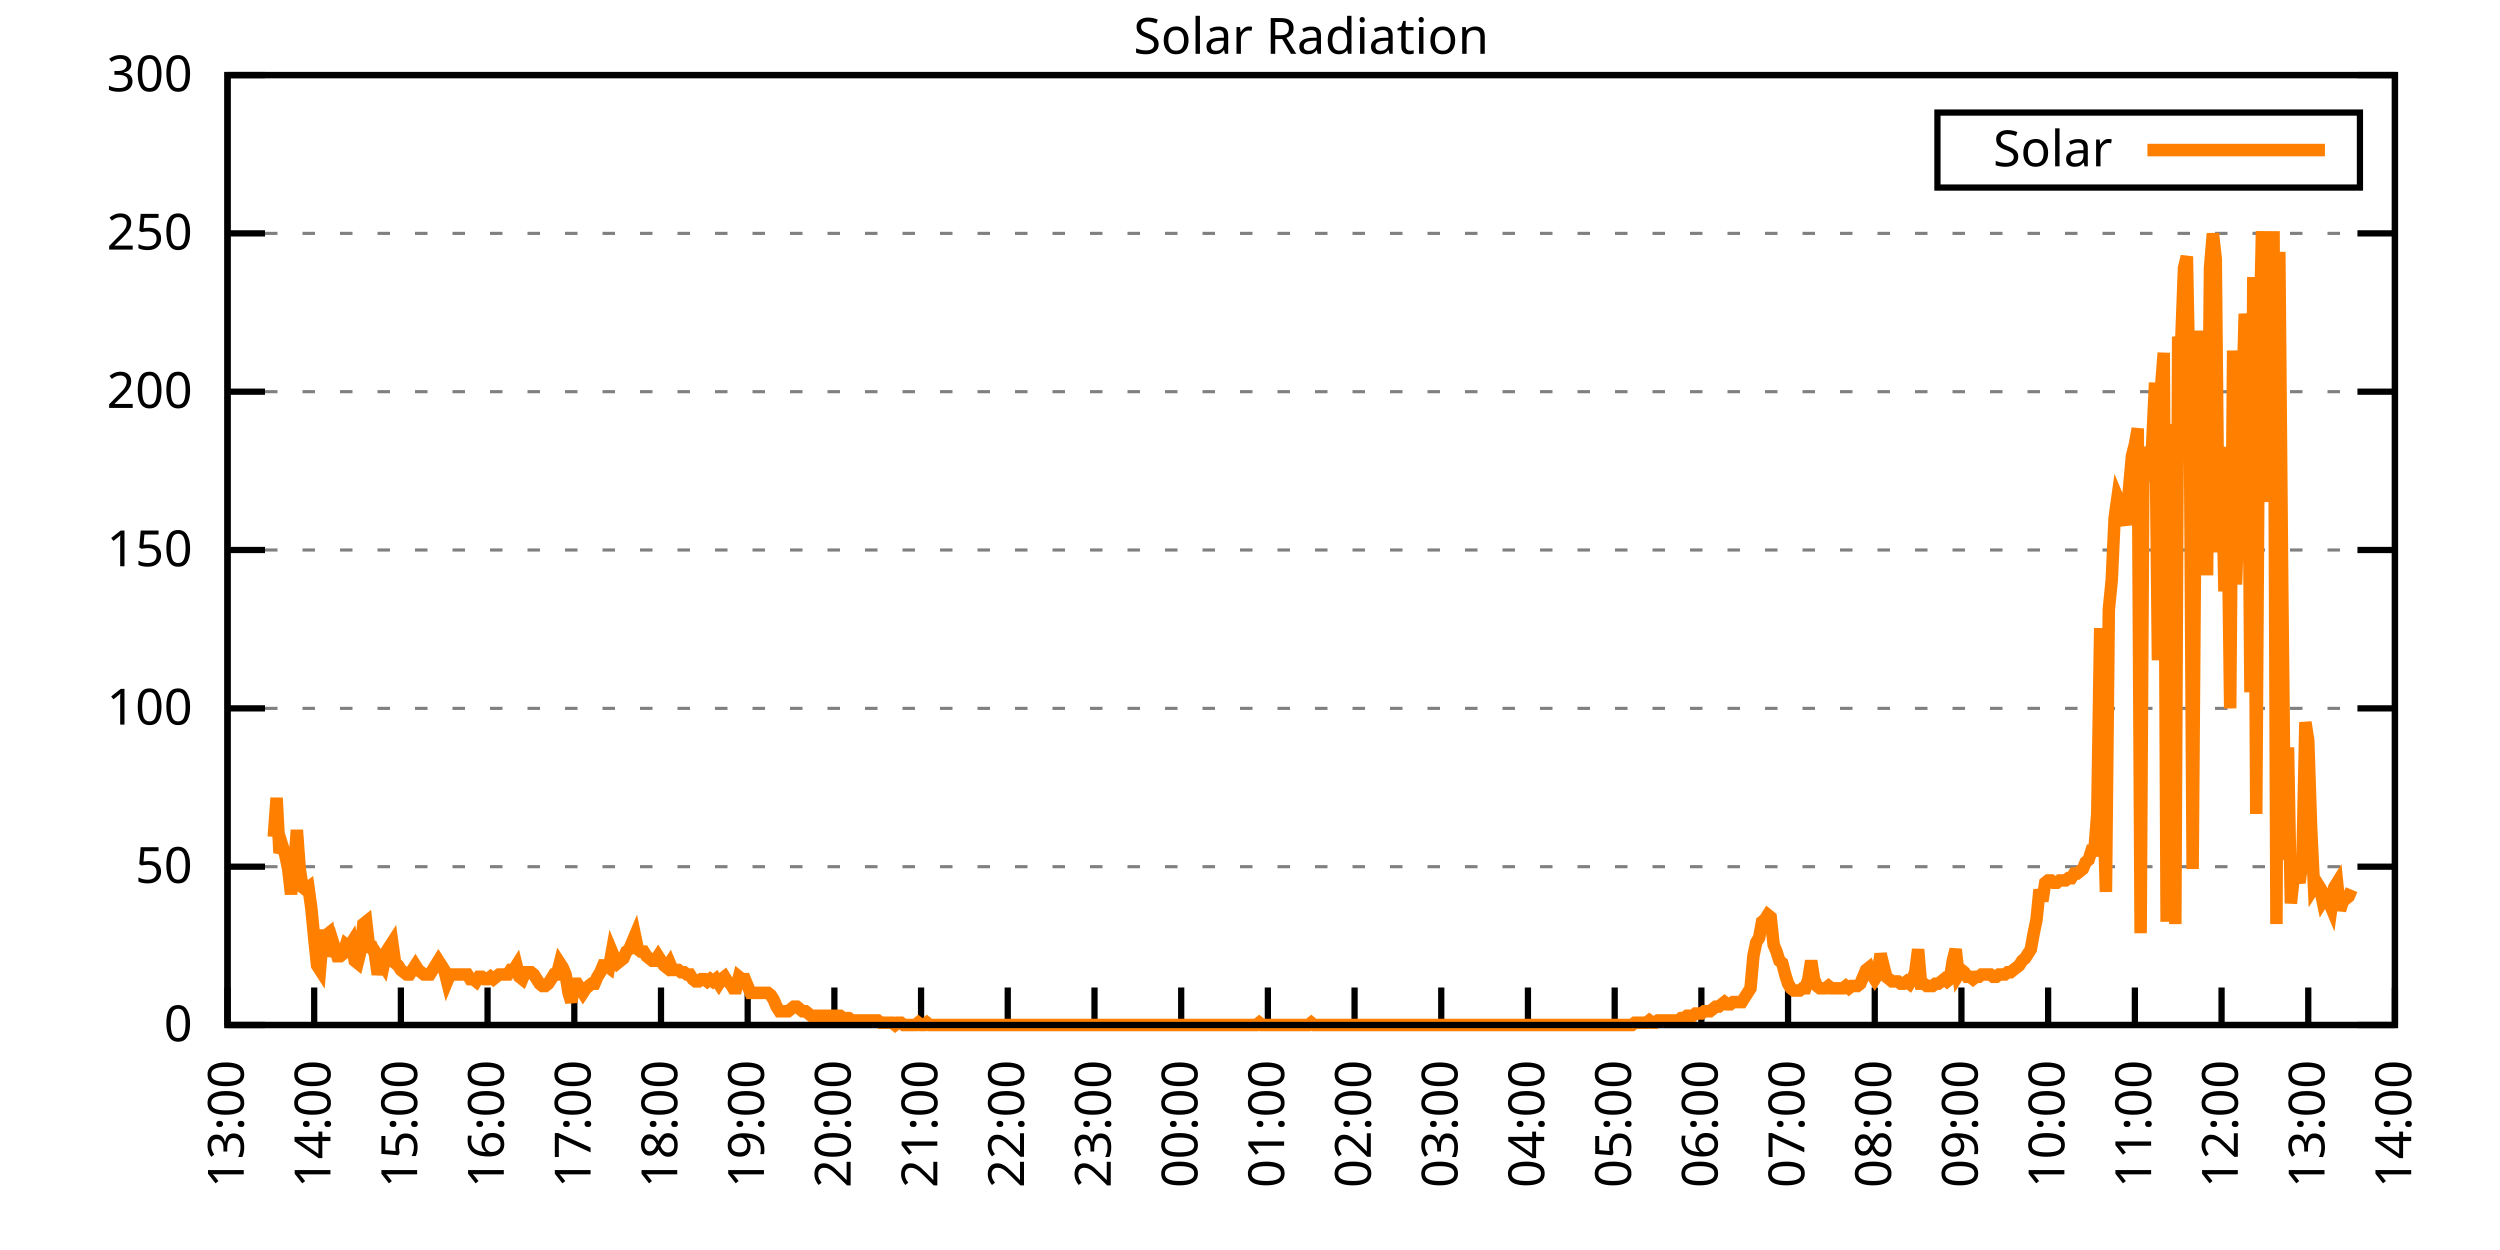
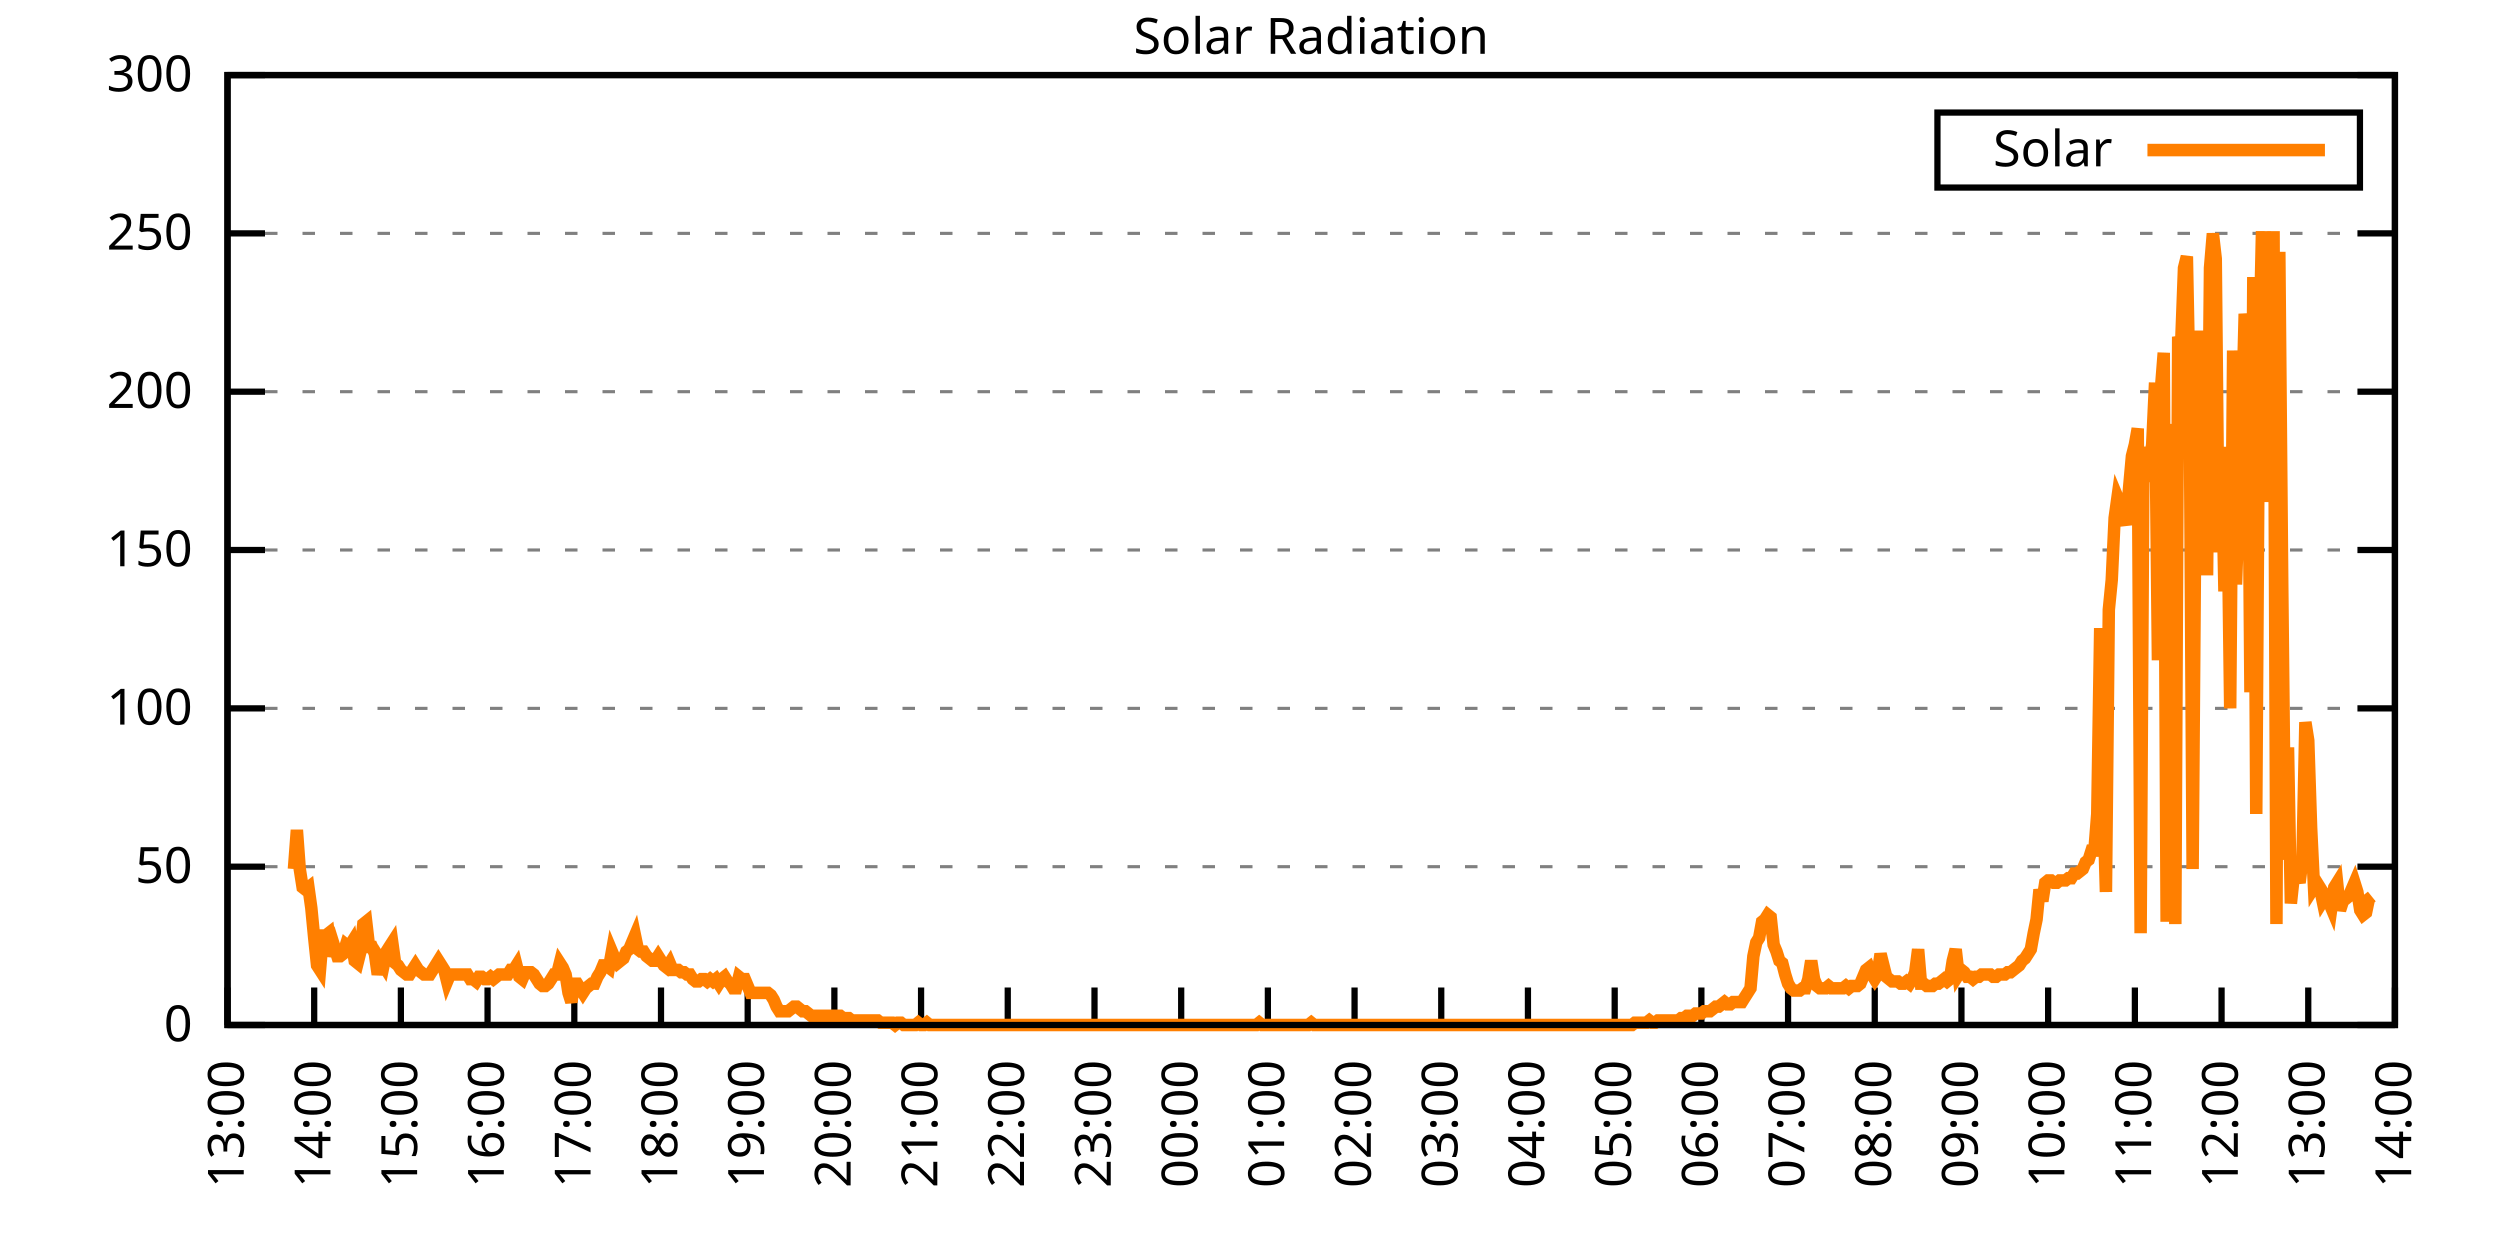
<svg xmlns="http://www.w3.org/2000/svg" xmlns:xlink="http://www.w3.org/1999/xlink" width="400" height="200" viewBox="0 0 400 200">
  <g id="gnuplot_canvas">
    <rect x="0" y="0" width="400" height="200" fill="none" />
    <defs>
      <circle id="gpDot" r="0.5" stroke-width="0.5" stroke="currentColor" />
      <path id="gpPt0" stroke-width="0.333" stroke="currentColor" d="M-1,0 h2 M0,-1 v2" />
      <path id="gpPt1" stroke-width="0.333" stroke="currentColor" d="M-1,-1 L1,1 M1,-1 L-1,1" />
      <path id="gpPt2" stroke-width="0.333" stroke="currentColor" d="M-1,0 L1,0 M0,-1 L0,1 M-1,-1 L1,1 M-1,1 L1,-1" />
      <rect id="gpPt3" stroke-width="0.333" stroke="currentColor" x="-1" y="-1" width="2" height="2" />
      <rect id="gpPt4" stroke-width="0.333" stroke="currentColor" fill="currentColor" x="-1" y="-1" width="2" height="2" />
      <circle id="gpPt5" stroke-width="0.333" stroke="currentColor" cx="0" cy="0" r="1" />
      <use xlink:href="#gpPt5" id="gpPt6" fill="currentColor" stroke="none" />
      <path id="gpPt7" stroke-width="0.333" stroke="currentColor" d="M0,-1.33 L-1.33,0.67 L1.33,0.67 z" />
      <use xlink:href="#gpPt7" id="gpPt8" fill="currentColor" stroke="none" />
      <use xlink:href="#gpPt7" id="gpPt9" stroke="currentColor" transform="rotate(180)" />
      <use xlink:href="#gpPt9" id="gpPt10" fill="currentColor" stroke="none" />
      <use xlink:href="#gpPt3" id="gpPt11" stroke="currentColor" transform="rotate(45)" />
      <use xlink:href="#gpPt11" id="gpPt12" fill="currentColor" stroke="none" />
      <path id="gpPt13" stroke-width="0.333" stroke="currentColor" d="M0,1.330 L1.265,0.411 L0.782,-1.067 L-0.782,-1.076 L-1.265,0.411 z" />
      <use xlink:href="#gpPt13" id="gpPt14" fill="currentColor" stroke="none" />
      <filter id="textbox" filterUnits="objectBoundingBox" x="0" y="0" height="1" width="1">
        <feFlood flood-color="white" flood-opacity="1" result="bgnd" />
        <feComposite in="SourceGraphic" in2="bgnd" operator="atop" />
      </filter>
      <filter id="greybox" filterUnits="objectBoundingBox" x="0" y="0" height="1" width="1">
        <feFlood flood-color="lightgrey" flood-opacity="1" result="grey" />
        <feComposite in="SourceGraphic" in2="grey" operator="atop" />
      </filter>
    </defs>
    <g fill="none" color="white" stroke="currentColor" stroke-width="1.00" stroke-linecap="butt" stroke-linejoin="miter">
</g>
    <g fill="none" color="black" stroke="currentColor" stroke-width="1.00" stroke-linecap="butt" stroke-linejoin="miter">
      <g stroke="none" shape-rendering="crispEdges">
        <polygon fill="rgb(255, 255, 255)" points="36.40,164.00 383.18,164.00 383.18,12.02 36.40,12.02 " />
      </g>
    </g>
    <g fill="none" color="black" stroke="currentColor" stroke-width="1.00" stroke-linecap="butt" stroke-linejoin="miter">
</g>
    <g fill="none" color="black" stroke="black" stroke-width="0.50" stroke-linecap="butt" stroke-linejoin="miter">
</g>
    <g fill="none" color="gray" stroke="currentColor" stroke-width="0.50" stroke-linecap="butt" stroke-linejoin="miter">
      <path stroke="gray" stroke-dasharray="2,4" class="gridline" d="M36.40,164.00 L383.19,164.00  " />
    </g>
    <g fill="none" color="gray" stroke="gray" stroke-width="1.00" stroke-linecap="butt" stroke-linejoin="miter">
</g>
    <g fill="none" color="black" stroke="currentColor" stroke-width="1.00" stroke-linecap="butt" stroke-linejoin="miter">
      <path stroke="black" d="M36.40,164.00 L42.40,164.00 M383.19,164.00 L377.19,164.00  " />
      <g transform="translate(30.80,166.60)" stroke="none" fill="black" font-family="Sans" font-size="8.00" text-anchor="end">
        <text>
          <tspan font-family="Sans"> 0</tspan>
        </text>
      </g>
    </g>
    <g fill="none" color="black" stroke="currentColor" stroke-width="1.00" stroke-linecap="butt" stroke-linejoin="miter">
</g>
    <g fill="none" color="black" stroke="black" stroke-width="0.50" stroke-linecap="butt" stroke-linejoin="miter">
</g>
    <g fill="none" color="gray" stroke="currentColor" stroke-width="0.50" stroke-linecap="butt" stroke-linejoin="miter">
      <path stroke="gray" stroke-dasharray="2,4" class="gridline" d="M36.40,138.67 L383.19,138.67  " />
    </g>
    <g fill="none" color="gray" stroke="gray" stroke-width="1.00" stroke-linecap="butt" stroke-linejoin="miter">
</g>
    <g fill="none" color="black" stroke="currentColor" stroke-width="1.00" stroke-linecap="butt" stroke-linejoin="miter">
      <path stroke="black" d="M36.40,138.67 L42.40,138.67 M383.19,138.67 L377.19,138.67  " />
      <g transform="translate(30.80,141.27)" stroke="none" fill="black" font-family="Sans" font-size="8.00" text-anchor="end">
        <text>
          <tspan font-family="Sans"> 50</tspan>
        </text>
      </g>
    </g>
    <g fill="none" color="black" stroke="currentColor" stroke-width="1.00" stroke-linecap="butt" stroke-linejoin="miter">
</g>
    <g fill="none" color="black" stroke="black" stroke-width="0.50" stroke-linecap="butt" stroke-linejoin="miter">
</g>
    <g fill="none" color="gray" stroke="currentColor" stroke-width="0.50" stroke-linecap="butt" stroke-linejoin="miter">
      <path stroke="gray" stroke-dasharray="2,4" class="gridline" d="M36.40,113.34 L383.19,113.34  " />
    </g>
    <g fill="none" color="gray" stroke="gray" stroke-width="1.00" stroke-linecap="butt" stroke-linejoin="miter">
</g>
    <g fill="none" color="black" stroke="currentColor" stroke-width="1.00" stroke-linecap="butt" stroke-linejoin="miter">
      <path stroke="black" d="M36.40,113.34 L42.40,113.34 M383.19,113.34 L377.19,113.34  " />
      <g transform="translate(30.80,115.94)" stroke="none" fill="black" font-family="Sans" font-size="8.00" text-anchor="end">
        <text>
          <tspan font-family="Sans"> 100</tspan>
        </text>
      </g>
    </g>
    <g fill="none" color="black" stroke="currentColor" stroke-width="1.00" stroke-linecap="butt" stroke-linejoin="miter">
</g>
    <g fill="none" color="black" stroke="black" stroke-width="0.50" stroke-linecap="butt" stroke-linejoin="miter">
</g>
    <g fill="none" color="gray" stroke="currentColor" stroke-width="0.50" stroke-linecap="butt" stroke-linejoin="miter">
      <path stroke="gray" stroke-dasharray="2,4" class="gridline" d="M36.40,88.00 L383.19,88.00  " />
    </g>
    <g fill="none" color="gray" stroke="gray" stroke-width="1.00" stroke-linecap="butt" stroke-linejoin="miter">
</g>
    <g fill="none" color="black" stroke="currentColor" stroke-width="1.00" stroke-linecap="butt" stroke-linejoin="miter">
      <path stroke="black" d="M36.40,88.00 L42.40,88.00 M383.19,88.00 L377.19,88.00  " />
      <g transform="translate(30.80,90.60)" stroke="none" fill="black" font-family="Sans" font-size="8.00" text-anchor="end">
        <text>
          <tspan font-family="Sans"> 150</tspan>
        </text>
      </g>
    </g>
    <g fill="none" color="black" stroke="currentColor" stroke-width="1.00" stroke-linecap="butt" stroke-linejoin="miter">
</g>
    <g fill="none" color="black" stroke="black" stroke-width="0.50" stroke-linecap="butt" stroke-linejoin="miter">
</g>
    <g fill="none" color="gray" stroke="currentColor" stroke-width="0.50" stroke-linecap="butt" stroke-linejoin="miter">
      <path stroke="gray" stroke-dasharray="2,4" class="gridline" d="M36.40,62.67 L383.19,62.67  " />
    </g>
    <g fill="none" color="gray" stroke="gray" stroke-width="1.00" stroke-linecap="butt" stroke-linejoin="miter">
</g>
    <g fill="none" color="black" stroke="currentColor" stroke-width="1.00" stroke-linecap="butt" stroke-linejoin="miter">
      <path stroke="black" d="M36.40,62.67 L42.40,62.67 M383.19,62.67 L377.19,62.67  " />
      <g transform="translate(30.80,65.27)" stroke="none" fill="black" font-family="Sans" font-size="8.00" text-anchor="end">
        <text>
          <tspan font-family="Sans"> 200</tspan>
        </text>
      </g>
    </g>
    <g fill="none" color="black" stroke="currentColor" stroke-width="1.00" stroke-linecap="butt" stroke-linejoin="miter">
</g>
    <g fill="none" color="black" stroke="black" stroke-width="0.50" stroke-linecap="butt" stroke-linejoin="miter">
</g>
    <g fill="none" color="gray" stroke="currentColor" stroke-width="0.50" stroke-linecap="butt" stroke-linejoin="miter">
      <path stroke="gray" stroke-dasharray="2,4" class="gridline" d="M36.40,37.34 L383.19,37.34  " />
    </g>
    <g fill="none" color="gray" stroke="gray" stroke-width="1.00" stroke-linecap="butt" stroke-linejoin="miter">
</g>
    <g fill="none" color="black" stroke="currentColor" stroke-width="1.00" stroke-linecap="butt" stroke-linejoin="miter">
      <path stroke="black" d="M36.40,37.34 L42.40,37.34 M383.19,37.34 L377.19,37.34  " />
      <g transform="translate(30.80,39.94)" stroke="none" fill="black" font-family="Sans" font-size="8.00" text-anchor="end">
        <text>
          <tspan font-family="Sans"> 250</tspan>
        </text>
      </g>
    </g>
    <g fill="none" color="black" stroke="currentColor" stroke-width="1.00" stroke-linecap="butt" stroke-linejoin="miter">
</g>
    <g fill="none" color="black" stroke="black" stroke-width="0.50" stroke-linecap="butt" stroke-linejoin="miter">
</g>
    <g fill="none" color="gray" stroke="currentColor" stroke-width="0.50" stroke-linecap="butt" stroke-linejoin="miter">
      <path stroke="gray" stroke-dasharray="2,4" class="gridline" d="M36.40,12.01 L383.19,12.01  " />
    </g>
    <g fill="none" color="gray" stroke="gray" stroke-width="1.00" stroke-linecap="butt" stroke-linejoin="miter">
</g>
    <g fill="none" color="black" stroke="currentColor" stroke-width="1.00" stroke-linecap="butt" stroke-linejoin="miter">
      <path stroke="black" d="M36.40,12.01 L42.40,12.01 M383.19,12.01 L377.19,12.01  " />
      <g transform="translate(30.80,14.61)" stroke="none" fill="black" font-family="Sans" font-size="8.00" text-anchor="end">
        <text>
          <tspan font-family="Sans"> 300</tspan>
        </text>
      </g>
    </g>
    <g fill="none" color="black" stroke="currentColor" stroke-width="1.00" stroke-linecap="butt" stroke-linejoin="miter">
      <path stroke="black" d="M36.40,164.00 L36.40,158.00  " />
      <g transform="translate(39.00,169.60) rotate(270.00)" stroke="none" fill="black" font-family="Sans" font-size="8.00" text-anchor="end">
        <text>
          <tspan font-family="Sans">13:00</tspan>
        </text>
      </g>
    </g>
    <g fill="none" color="black" stroke="currentColor" stroke-width="1.00" stroke-linecap="butt" stroke-linejoin="miter">
      <path stroke="black" d="M50.27,164.00 L50.27,158.00  " />
      <g transform="translate(52.87,169.60) rotate(270.00)" stroke="none" fill="black" font-family="Sans" font-size="8.00" text-anchor="end">
        <text>
          <tspan font-family="Sans">14:00</tspan>
        </text>
      </g>
    </g>
    <g fill="none" color="black" stroke="currentColor" stroke-width="1.00" stroke-linecap="butt" stroke-linejoin="miter">
      <path stroke="black" d="M64.14,164.00 L64.14,158.00  " />
      <g transform="translate(66.74,169.60) rotate(270.00)" stroke="none" fill="black" font-family="Sans" font-size="8.00" text-anchor="end">
        <text>
          <tspan font-family="Sans">15:00</tspan>
        </text>
      </g>
    </g>
    <g fill="none" color="black" stroke="currentColor" stroke-width="1.00" stroke-linecap="butt" stroke-linejoin="miter">
      <path stroke="black" d="M78.01,164.00 L78.01,158.00  " />
      <g transform="translate(80.61,169.60) rotate(270.00)" stroke="none" fill="black" font-family="Sans" font-size="8.00" text-anchor="end">
        <text>
          <tspan font-family="Sans">16:00</tspan>
        </text>
      </g>
    </g>
    <g fill="none" color="black" stroke="currentColor" stroke-width="1.00" stroke-linecap="butt" stroke-linejoin="miter">
      <path stroke="black" d="M91.89,164.00 L91.89,158.00  " />
      <g transform="translate(94.49,169.60) rotate(270.00)" stroke="none" fill="black" font-family="Sans" font-size="8.00" text-anchor="end">
        <text>
          <tspan font-family="Sans">17:00</tspan>
        </text>
      </g>
    </g>
    <g fill="none" color="black" stroke="currentColor" stroke-width="1.00" stroke-linecap="butt" stroke-linejoin="miter">
      <path stroke="black" d="M105.76,164.00 L105.76,158.00  " />
      <g transform="translate(108.36,169.60) rotate(270.00)" stroke="none" fill="black" font-family="Sans" font-size="8.00" text-anchor="end">
        <text>
          <tspan font-family="Sans">18:00</tspan>
        </text>
      </g>
    </g>
    <g fill="none" color="black" stroke="currentColor" stroke-width="1.00" stroke-linecap="butt" stroke-linejoin="miter">
      <path stroke="black" d="M119.63,164.00 L119.63,158.00  " />
      <g transform="translate(122.23,169.60) rotate(270.00)" stroke="none" fill="black" font-family="Sans" font-size="8.00" text-anchor="end">
        <text>
          <tspan font-family="Sans">19:00</tspan>
        </text>
      </g>
    </g>
    <g fill="none" color="black" stroke="currentColor" stroke-width="1.00" stroke-linecap="butt" stroke-linejoin="miter">
      <path stroke="black" d="M133.50,164.00 L133.50,158.00  " />
      <g transform="translate(136.10,169.60) rotate(270.00)" stroke="none" fill="black" font-family="Sans" font-size="8.00" text-anchor="end">
        <text>
          <tspan font-family="Sans">20:00</tspan>
        </text>
      </g>
    </g>
    <g fill="none" color="black" stroke="currentColor" stroke-width="1.00" stroke-linecap="butt" stroke-linejoin="miter">
      <path stroke="black" d="M147.37,164.00 L147.37,158.00  " />
      <g transform="translate(149.97,169.60) rotate(270.00)" stroke="none" fill="black" font-family="Sans" font-size="8.00" text-anchor="end">
        <text>
          <tspan font-family="Sans">21:00</tspan>
        </text>
      </g>
    </g>
    <g fill="none" color="black" stroke="currentColor" stroke-width="1.00" stroke-linecap="butt" stroke-linejoin="miter">
      <path stroke="black" d="M161.24,164.00 L161.24,158.00  " />
      <g transform="translate(163.84,169.60) rotate(270.00)" stroke="none" fill="black" font-family="Sans" font-size="8.00" text-anchor="end">
        <text>
          <tspan font-family="Sans">22:00</tspan>
        </text>
      </g>
    </g>
    <g fill="none" color="black" stroke="currentColor" stroke-width="1.00" stroke-linecap="butt" stroke-linejoin="miter">
      <path stroke="black" d="M175.12,164.00 L175.12,158.00  " />
      <g transform="translate(177.72,169.60) rotate(270.00)" stroke="none" fill="black" font-family="Sans" font-size="8.00" text-anchor="end">
        <text>
          <tspan font-family="Sans">23:00</tspan>
        </text>
      </g>
    </g>
    <g fill="none" color="black" stroke="currentColor" stroke-width="1.00" stroke-linecap="butt" stroke-linejoin="miter">
      <path stroke="black" d="M188.99,164.00 L188.99,158.00  " />
      <g transform="translate(191.59,169.60) rotate(270.00)" stroke="none" fill="black" font-family="Sans" font-size="8.00" text-anchor="end">
        <text>
          <tspan font-family="Sans">00:00</tspan>
        </text>
      </g>
    </g>
    <g fill="none" color="black" stroke="currentColor" stroke-width="1.00" stroke-linecap="butt" stroke-linejoin="miter">
      <path stroke="black" d="M202.86,164.00 L202.86,158.00  " />
      <g transform="translate(205.46,169.60) rotate(270.00)" stroke="none" fill="black" font-family="Sans" font-size="8.00" text-anchor="end">
        <text>
          <tspan font-family="Sans">01:00</tspan>
        </text>
      </g>
    </g>
    <g fill="none" color="black" stroke="currentColor" stroke-width="1.00" stroke-linecap="butt" stroke-linejoin="miter">
      <path stroke="black" d="M216.73,164.00 L216.73,158.00  " />
      <g transform="translate(219.33,169.60) rotate(270.00)" stroke="none" fill="black" font-family="Sans" font-size="8.00" text-anchor="end">
        <text>
          <tspan font-family="Sans">02:00</tspan>
        </text>
      </g>
    </g>
    <g fill="none" color="black" stroke="currentColor" stroke-width="1.00" stroke-linecap="butt" stroke-linejoin="miter">
      <path stroke="black" d="M230.60,164.00 L230.60,158.00  " />
      <g transform="translate(233.20,169.60) rotate(270.00)" stroke="none" fill="black" font-family="Sans" font-size="8.00" text-anchor="end">
        <text>
          <tspan font-family="Sans">03:00</tspan>
        </text>
      </g>
    </g>
    <g fill="none" color="black" stroke="currentColor" stroke-width="1.00" stroke-linecap="butt" stroke-linejoin="miter">
      <path stroke="black" d="M244.47,164.00 L244.47,158.00  " />
      <g transform="translate(247.07,169.60) rotate(270.00)" stroke="none" fill="black" font-family="Sans" font-size="8.00" text-anchor="end">
        <text>
          <tspan font-family="Sans">04:00</tspan>
        </text>
      </g>
    </g>
    <g fill="none" color="black" stroke="currentColor" stroke-width="1.00" stroke-linecap="butt" stroke-linejoin="miter">
      <path stroke="black" d="M258.35,164.00 L258.35,158.00  " />
      <g transform="translate(260.95,169.60) rotate(270.00)" stroke="none" fill="black" font-family="Sans" font-size="8.00" text-anchor="end">
        <text>
          <tspan font-family="Sans">05:00</tspan>
        </text>
      </g>
    </g>
    <g fill="none" color="black" stroke="currentColor" stroke-width="1.00" stroke-linecap="butt" stroke-linejoin="miter">
      <path stroke="black" d="M272.22,164.00 L272.22,158.00  " />
      <g transform="translate(274.82,169.60) rotate(270.00)" stroke="none" fill="black" font-family="Sans" font-size="8.00" text-anchor="end">
        <text>
          <tspan font-family="Sans">06:00</tspan>
        </text>
      </g>
    </g>
    <g fill="none" color="black" stroke="currentColor" stroke-width="1.00" stroke-linecap="butt" stroke-linejoin="miter">
      <path stroke="black" d="M286.09,164.00 L286.09,158.00  " />
      <g transform="translate(288.69,169.60) rotate(270.00)" stroke="none" fill="black" font-family="Sans" font-size="8.00" text-anchor="end">
        <text>
          <tspan font-family="Sans">07:00</tspan>
        </text>
      </g>
    </g>
    <g fill="none" color="black" stroke="currentColor" stroke-width="1.00" stroke-linecap="butt" stroke-linejoin="miter">
      <path stroke="black" d="M299.96,164.00 L299.96,158.00  " />
      <g transform="translate(302.56,169.60) rotate(270.00)" stroke="none" fill="black" font-family="Sans" font-size="8.00" text-anchor="end">
        <text>
          <tspan font-family="Sans">08:00</tspan>
        </text>
      </g>
    </g>
    <g fill="none" color="black" stroke="currentColor" stroke-width="1.00" stroke-linecap="butt" stroke-linejoin="miter">
      <path stroke="black" d="M313.83,164.00 L313.83,158.00  " />
      <g transform="translate(316.43,169.60) rotate(270.00)" stroke="none" fill="black" font-family="Sans" font-size="8.00" text-anchor="end">
        <text>
          <tspan font-family="Sans">09:00</tspan>
        </text>
      </g>
    </g>
    <g fill="none" color="black" stroke="currentColor" stroke-width="1.00" stroke-linecap="butt" stroke-linejoin="miter">
      <path stroke="black" d="M327.70,164.00 L327.70,158.00  " />
      <g transform="translate(330.30,169.60) rotate(270.00)" stroke="none" fill="black" font-family="Sans" font-size="8.00" text-anchor="end">
        <text>
          <tspan font-family="Sans">10:00</tspan>
        </text>
      </g>
    </g>
    <g fill="none" color="black" stroke="currentColor" stroke-width="1.00" stroke-linecap="butt" stroke-linejoin="miter">
      <path stroke="black" d="M341.58,164.00 L341.58,158.00  " />
      <g transform="translate(344.18,169.60) rotate(270.00)" stroke="none" fill="black" font-family="Sans" font-size="8.00" text-anchor="end">
        <text>
          <tspan font-family="Sans">11:00</tspan>
        </text>
      </g>
    </g>
    <g fill="none" color="black" stroke="currentColor" stroke-width="1.00" stroke-linecap="butt" stroke-linejoin="miter">
      <path stroke="black" d="M355.45,164.00 L355.45,158.00  " />
      <g transform="translate(358.05,169.60) rotate(270.00)" stroke="none" fill="black" font-family="Sans" font-size="8.00" text-anchor="end">
        <text>
          <tspan font-family="Sans">12:00</tspan>
        </text>
      </g>
    </g>
    <g fill="none" color="black" stroke="currentColor" stroke-width="1.00" stroke-linecap="butt" stroke-linejoin="miter">
      <path stroke="black" d="M369.32,164.00 L369.32,158.00  " />
      <g transform="translate(371.92,169.60) rotate(270.00)" stroke="none" fill="black" font-family="Sans" font-size="8.00" text-anchor="end">
        <text>
          <tspan font-family="Sans">13:00</tspan>
        </text>
      </g>
    </g>
    <g fill="none" color="black" stroke="currentColor" stroke-width="1.00" stroke-linecap="butt" stroke-linejoin="miter">
      <path stroke="black" d="M383.19,164.00 L383.19,158.00  " />
      <g transform="translate(385.79,169.60) rotate(270.00)" stroke="none" fill="black" font-family="Sans" font-size="8.00" text-anchor="end">
        <text>
          <tspan font-family="Sans">14:00</tspan>
        </text>
      </g>
    </g>
    <g fill="none" color="black" stroke="currentColor" stroke-width="1.00" stroke-linecap="butt" stroke-linejoin="miter">
</g>
    <g fill="none" color="black" stroke="currentColor" stroke-width="1.00" stroke-linecap="butt" stroke-linejoin="miter">
      <path stroke="black" d="M36.40,12.01 L36.40,164.00 L383.19,164.00 L383.19,12.01 L36.40,12.01 Z  " />
    </g>
    <g fill="none" color="black" stroke="currentColor" stroke-width="1.00" stroke-linecap="butt" stroke-linejoin="miter">
</g>
    <g fill="none" color="black" stroke="currentColor" stroke-width="1.00" stroke-linecap="butt" stroke-linejoin="miter">
      <path stroke="black" d="M309.99,30.01 L309.99,18.01 L377.59,18.01 L377.59,30.01 L309.99,30.01 Z  " />
    </g>
    <g id="Solar_Radiation_plot_1">
      <g fill="none" color="white" stroke="black" stroke-width="2.00" stroke-linecap="butt" stroke-linejoin="miter">
</g>
      <g fill="none" color="black" stroke="currentColor" stroke-width="2.00" stroke-linecap="butt" stroke-linejoin="miter">
        <g transform="translate(337.99,26.61)" stroke="none" fill="black" font-family="Sans" font-size="8.00" text-anchor="end">
          <text>
            <tspan font-family="Sans">Solar</tspan>
          </text>
        </g>
      </g>
      <g fill="none" color="black" stroke="currentColor" stroke-width="2.00" stroke-linecap="butt" stroke-linejoin="miter">
-         <path stroke="rgb(255, 127,   0)" d="M343.59,24.01 L371.99,24.01 M43.80,133.90 L44.26,127.66 L44.72,136.47 L45.19,135.37 L45.65,136.84 L46.11,139.04   L46.57,143.08 L47.03,139.04 L47.50,132.80 L47.96,139.04 L48.42,141.98 L48.88,142.34 L49.35,141.98 L49.81,145.28   L50.27,150.05 L50.73,154.46 L51.20,155.19 L51.66,149.68 L52.12,149.68 L52.58,149.32 L53.05,152.99 L53.51,151.52   L53.97,152.99 L54.43,152.99 L54.90,152.62 L55.36,151.15 L55.82,151.52 L56.28,150.79 L56.75,153.72 L57.21,154.09   L57.67,152.25 L58.13,147.85 L58.59,147.48 L59.06,151.52 L59.52,151.52 L59.98,152.62 L60.44,155.92 L60.91,153.72   L61.37,154.46 L61.83,152.25 L62.29,151.52 L62.76,150.79 L63.22,154.09 L63.68,154.46 L64.14,155.19 L64.61,155.56   L65.07,155.92 L65.53,155.92 L65.99,155.19 L66.46,154.46 L66.92,155.19 L67.38,155.56 L67.84,155.92 L68.30,155.92   L68.77,155.92 L69.23,155.19 L69.69,154.46 L70.15,153.72 L70.62,154.46 L71.08,155.19 L71.54,157.03 L72.00,155.92   L72.47,155.92 L72.93,155.92 L73.39,155.92 L73.85,155.92 L74.32,155.92 L74.78,155.92 L75.24,156.66 L75.70,156.66   L76.17,157.03 L76.63,156.29 L77.09,156.29 L77.55,156.66 L78.01,156.66 L78.48,156.29 L78.94,156.66 L79.40,156.29   L79.86,155.92 L80.33,155.92 L80.79,155.92 L81.25,155.92 L81.71,155.19 L82.18,155.19 L82.64,154.46 L83.10,156.29   L83.56,156.66 L84.03,155.56 L84.49,155.56 L84.95,155.56 L85.41,155.92 L85.88,156.66 L86.34,157.39 L86.80,157.76   L87.26,157.76 L87.72,157.39 L88.19,156.66 L88.65,155.92 L89.11,155.92 L89.57,154.09 L90.04,154.82 L90.50,155.92   L90.96,158.86 L91.42,160.33 L91.89,157.39 L92.35,157.39 L92.81,158.13 L93.27,158.86 L93.74,158.13 L94.20,157.76   L94.66,157.39 L95.12,157.39 L95.59,156.29 L96.05,155.56 L96.51,154.46 L96.97,154.46 L97.44,154.82 L97.90,152.25   L98.36,153.35 L98.82,154.09 L99.28,153.72 L99.75,153.35 L100.21,152.25 L100.67,151.89 L101.13,150.79 L101.60,149.68   L102.06,151.89 L102.52,152.25 L102.98,152.25 L103.45,152.99 L103.91,153.35 L104.37,153.72 L104.83,153.72 L105.30,152.99   L105.76,153.72 L106.22,154.46 L106.68,154.82 L107.15,154.09 L107.61,155.19 L108.07,155.19 L108.53,155.19 L108.99,155.56   L109.46,155.56 L109.92,155.92 L110.38,155.92 L110.84,156.66 L111.31,157.03 L111.77,157.03 L112.23,156.66 L112.69,156.66   L113.16,157.03 L113.62,156.66 L114.08,157.03 L114.54,156.66 L115.01,157.39 L115.47,156.66 L115.93,156.29 L116.39,157.03   L116.86,157.39 L117.32,158.13 L117.78,158.13 L118.24,156.29 L118.70,156.66 L119.17,156.66 L119.63,157.76 L120.09,158.86   L120.55,158.86 L121.02,158.86 L121.48,158.86 L121.94,158.86 L122.40,158.86 L122.87,158.86 L123.33,159.23 L123.79,159.96   L124.25,161.06 L124.72,161.80 L125.18,161.80 L125.64,161.80 L126.10,161.80 L126.57,161.43 L127.03,161.06 L127.49,161.06   L127.95,161.43 L128.41,161.80 L128.88,161.80 L129.34,162.16 L129.80,162.53 L130.26,162.53 L130.73,162.53 L131.19,162.53   L131.65,162.53 L132.11,162.53 L132.58,162.53 L133.04,162.53 L133.50,162.53 L133.96,162.53 L134.43,162.53 L134.89,162.90   L135.35,162.90 L135.81,162.90 L136.28,163.27 L136.74,163.27 L137.20,163.27 L137.66,163.27 L138.13,163.27 L138.59,163.27   L139.05,163.27 L139.51,163.27 L139.97,163.27 L140.44,163.27 L140.90,163.63 L141.36,163.63 L141.82,163.63 L142.29,163.63   L142.75,163.63 L143.21,164.00 L143.67,163.63 L144.14,163.63 L144.60,164.00 L145.06,164.00 L145.52,164.00 L145.99,164.00   L146.45,164.00 L146.91,163.63 L147.37,164.00 L147.84,164.00 L148.30,163.63 L148.76,164.00 L149.22,164.00 L149.68,164.00   L150.15,164.00 L150.61,164.00 L151.07,164.00 L151.53,164.00 L152.00,164.00 L152.46,164.00 L152.92,164.00 L153.38,164.00   L153.85,164.00 L154.31,164.00 L154.77,164.00 L155.23,164.00 L155.70,164.00 L156.16,164.00 L156.62,164.00 L157.08,164.00   L157.55,164.00 L158.01,164.00 L158.47,164.00 L158.93,164.00 L159.39,164.00 L159.86,164.00 L160.32,164.00 L160.78,164.00   L161.24,164.00 L161.71,164.00 L162.17,164.00 L162.63,164.00 L163.09,164.00 L163.56,164.00 L164.02,164.00 L164.48,164.00   L164.94,164.00 L165.41,164.00 L165.87,164.00 L166.33,164.00 L166.79,164.00 L167.26,164.00 L167.72,164.00 L168.18,164.00   L168.64,164.00 L169.10,164.00 L169.57,164.00 L170.03,164.00 L170.49,164.00 L170.95,164.00 L171.42,164.00 L171.88,164.00   L172.34,164.00 L172.80,164.00 L173.27,164.00 L173.73,164.00 L174.19,164.00 L174.65,164.00 L175.12,164.00 L175.58,164.00   L176.04,164.00 L176.50,164.00 L176.97,164.00 L177.43,164.00 L177.89,164.00 L178.35,164.00 L178.82,164.00 L179.28,164.00   L179.74,164.00 L180.20,164.00 L180.66,164.00 L181.13,164.00 L181.59,164.00 L182.05,164.00 L182.51,164.00 L182.98,164.00   L183.44,164.00 L183.90,164.00 L184.36,164.00 L184.83,164.00 L185.29,164.00 L185.75,164.00 L186.21,164.00 L186.68,164.00   L187.14,164.00 L187.60,164.00 L188.06,164.00 L188.53,164.00 L188.99,164.00 L189.45,164.00 L189.91,164.00 L190.37,164.00   L190.84,164.00 L191.30,164.00 L191.76,164.00 L192.22,164.00 L192.69,164.00 L193.15,164.00 L193.61,164.00 L194.07,164.00   L194.54,164.00 L195.00,164.00 L195.46,164.00 L195.92,164.00 L196.39,164.00 L196.85,164.00 L197.31,164.00 L197.77,164.00   L198.24,164.00 L198.70,164.00 L199.16,164.00 L199.62,164.00 L200.08,164.00 L200.55,164.00 L201.01,164.00 L201.47,163.63   L201.93,164.00 L202.40,164.00 L202.86,164.00 L203.32,164.00 L203.78,164.00 L204.25,164.00 L204.71,164.00 L205.17,164.00   L205.63,164.00 L206.10,164.00 L206.56,164.00 L207.02,164.00 L207.48,164.00 L207.95,164.00 L208.41,164.00 L208.87,164.00   L209.33,164.00 L209.80,163.63 L210.26,164.00 L210.72,164.00 L211.18,164.00 L211.64,164.00 L212.11,164.00 L212.57,164.00   L213.03,164.00 L213.49,164.00 L213.96,164.00 L214.42,164.00 L214.88,164.00 L215.34,164.00 L215.81,164.00 L216.27,164.00   L216.73,164.00 L217.19,164.00 L217.66,164.00 L218.12,164.00 L218.58,164.00 L219.04,164.00 L219.51,164.00 L219.97,164.00   L220.43,164.00 L220.89,164.00 L221.35,164.00 L221.82,164.00 L222.28,164.00 L222.74,164.00 L223.20,164.00 L223.67,164.00   L224.13,164.00 L224.59,164.00 L225.05,164.00 L225.52,164.00 L225.98,164.00 L226.44,164.00 L226.90,164.00 L227.37,164.00   L227.83,164.00 L228.29,164.00 L228.75,164.00 L229.22,164.00 L229.68,164.00 L230.14,164.00 L230.60,164.00 L231.06,164.00   L231.53,164.00 L231.99,164.00 L232.45,164.00 L232.91,164.00 L233.38,164.00 L233.84,164.00 L234.30,164.00 L234.76,164.00   L235.23,164.00 L235.69,164.00 L236.15,164.00 L236.61,164.00 L237.08,164.00 L237.54,164.00 L238.00,164.00 L238.46,164.00   L238.93,164.00 L239.39,164.00 L239.85,164.00 L240.31,164.00 L240.77,164.00 L241.24,164.00 L241.70,164.00 L242.16,164.00   L242.62,164.00 L243.09,164.00 L243.55,164.00 L244.01,164.00 L244.47,164.00 L244.94,164.00 L245.40,164.00 L245.86,164.00   L246.32,164.00 L246.79,164.00 L247.25,164.00 L247.71,164.00 L248.17,164.00 L248.64,164.00 L249.10,164.00 L249.56,164.00   L250.02,164.00 L250.49,164.00 L250.95,164.00 L251.41,164.00 L251.87,164.00 L252.33,164.00 L252.80,164.00 L253.26,164.00   L253.72,164.00 L254.18,164.00 L254.65,164.00 L255.11,164.00 L255.57,164.00 L256.03,164.00 L256.50,164.00 L256.96,164.00   L257.42,164.00 L257.88,164.00 L258.35,164.00 L258.81,164.00 L259.27,164.00 L259.73,164.00 L260.20,164.00 L260.66,164.00   L261.12,164.00 L261.58,163.63 L262.04,163.63 L262.51,163.63 L262.97,163.63 L263.43,163.63 L263.89,163.27 L264.36,163.63   L264.82,163.63 L265.28,163.27 L265.74,163.27 L266.21,163.27 L266.67,163.27 L267.13,163.27 L267.59,163.27 L268.06,163.27   L268.52,163.27 L268.98,162.90 L269.44,162.90 L269.91,162.53 L270.37,162.53 L270.83,162.53 L271.29,162.16 L271.75,162.16   L272.22,162.16 L272.68,161.80 L273.14,161.80 L273.60,161.80 L274.07,161.43 L274.53,161.06 L274.99,161.06 L275.45,160.70   L275.92,160.33 L276.38,160.70 L276.84,160.70 L277.30,160.33 L277.77,160.33 L278.23,160.33 L278.69,160.33 L279.15,159.60   L279.62,158.86 L280.08,158.13 L280.54,152.99 L281.00,150.79 L281.46,150.05 L281.93,147.48 L282.39,147.11 L282.85,146.38   L283.31,146.75 L283.78,151.15 L284.24,152.25 L284.70,153.72 L285.16,154.09 L285.63,155.92 L286.09,157.39 L286.55,158.13   L287.01,158.49 L287.48,158.49 L287.94,158.49 L288.40,158.13 L288.86,158.13 L289.33,156.66 L289.79,153.72 L290.25,156.66   L290.71,157.76 L291.18,158.13 L291.64,158.13 L292.10,158.13 L292.56,157.76 L293.02,158.13 L293.49,158.13 L293.95,158.13   L294.41,158.13 L294.87,158.13 L295.34,157.76 L295.80,158.13 L296.26,157.76 L296.72,157.76 L297.19,157.76 L297.65,157.39   L298.11,156.29 L298.57,155.19 L299.04,154.82 L299.50,155.92 L299.96,156.66 L300.42,155.92 L300.89,152.62 L301.35,154.46   L301.81,156.29 L302.27,156.66 L302.73,157.03 L303.20,157.03 L303.66,157.03 L304.12,157.39 L304.58,157.39 L305.05,157.03   L305.51,157.39 L305.97,156.66 L306.43,155.56 L306.90,151.89 L307.36,157.39 L307.82,157.39 L308.28,157.76 L308.75,157.76   L309.21,157.76 L309.67,157.39 L310.13,157.39 L310.60,157.03 L311.06,156.66 L311.52,157.03 L311.98,156.66 L312.44,153.72   L312.91,151.89 L313.37,155.92 L313.83,155.19 L314.29,155.56 L314.76,156.29 L315.22,156.29 L315.68,156.66 L316.14,156.29   L316.61,156.29 L317.07,155.92 L317.53,155.92 L317.99,155.92 L318.46,155.92 L318.92,156.29 L319.38,156.29 L319.84,155.92   L320.31,155.92 L320.77,155.92 L321.23,155.56 L321.69,155.56 L322.15,155.19 L322.62,154.82 L323.08,154.46 L323.54,153.72   L324.00,153.35 L324.47,152.62 L324.93,151.89 L325.39,149.32 L325.85,147.11 L326.32,142.34 L326.78,144.18 L327.24,141.24   L327.70,140.87 L328.17,140.87 L328.63,141.24 L329.09,141.24 L329.55,140.87 L330.02,140.87 L330.48,140.87 L330.94,140.51   L331.40,140.51 L331.87,139.77 L332.33,139.77 L332.79,139.41 L333.25,139.04 L333.71,137.94 L334.18,137.57 L334.64,136.10   L335.10,136.10 L335.56,130.23 L336.03,100.50 L336.49,126.93 L336.95,142.71 L337.41,97.56 L337.88,92.79 L338.34,82.88   L338.80,79.57 L339.26,80.67 L339.73,82.51 L340.19,83.98 L340.65,78.10 L341.11,72.97 L341.58,71.13 L342.04,68.56   L342.50,149.32 L342.96,71.50 L343.42,77.00 L343.89,74.43 L344.35,71.13 L344.81,61.22 L345.27,105.64 L345.74,62.32   L346.20,56.45 L346.66,147.48 L347.12,67.83 L347.59,118.12 L348.05,147.85 L348.51,53.88 L348.97,55.35 L349.44,42.87   L349.90,41.03 L350.36,64.52 L350.82,139.04 L351.29,77.00 L351.75,53.88 L352.21,53.88 L352.67,56.45 L353.13,92.05   L353.60,42.87 L354.06,37.36 L354.52,41.40 L354.98,88.38 L355.45,71.50 L355.91,94.62 L356.37,78.10 L356.83,113.34   L357.30,56.08 L357.76,93.52 L358.22,80.31 L358.68,68.56 L359.15,50.21 L359.61,53.88 L360.07,110.77 L360.53,44.33   L361.00,130.23 L361.46,57.92 L361.92,36.99 L362.38,80.31 L362.84,63.05 L363.31,61.95 L363.77,36.99 L364.23,147.85   L364.69,40.30 L365.16,93.89 L365.62,137.57 L366.08,119.58 L366.54,144.55 L367.01,140.14 L367.47,139.77 L367.93,141.24   L368.39,137.57 L368.86,115.55 L369.32,118.48 L369.78,132.43 L370.24,141.98 L370.71,141.24 L371.17,141.98 L371.63,144.18   L372.09,143.44 L372.56,144.18 L373.02,145.28 L373.48,141.98 L373.94,141.24 L374.40,145.65 L374.87,144.18 L375.33,143.81   L375.79,143.44 L376.25,142.34  " />
+         <path stroke="rgb(255, 127,   0)" d="M343.59,24.01 L371.99,24.01 M47.03,139.04 L47.50,132.80 L47.96,139.04 L48.42,141.98 L48.88,142.34 L49.35,141.98   L49.81,145.28 L50.27,150.05 L50.73,154.46 L51.20,155.19 L51.66,149.68 L52.12,149.68 L52.58,149.32 L53.05,152.99   L53.51,151.52 L53.97,152.99 L54.43,152.99 L54.90,152.62 L55.36,151.15 L55.82,151.52 L56.28,150.79 L56.75,153.72   L57.21,154.09 L57.67,152.25 L58.13,147.85 L58.59,147.48 L59.06,151.52 L59.52,151.52 L59.98,152.62 L60.44,155.92   L60.91,153.72 L61.37,154.46 L61.83,152.25 L62.29,151.52 L62.76,150.79 L63.22,154.09 L63.68,154.46 L64.14,155.19   L64.61,155.56 L65.07,155.92 L65.53,155.92 L65.99,155.19 L66.46,154.46 L66.92,155.19 L67.38,155.56 L67.84,155.92   L68.30,155.92 L68.77,155.92 L69.23,155.19 L69.69,154.46 L70.15,153.72 L70.62,154.46 L71.08,155.19 L71.54,157.03   L72.00,155.92 L72.47,155.92 L72.93,155.92 L73.39,155.92 L73.85,155.92 L74.32,155.92 L74.78,155.92 L75.24,156.66   L75.70,156.66 L76.17,157.03 L76.63,156.29 L77.09,156.29 L77.55,156.66 L78.01,156.66 L78.48,156.29 L78.94,156.66   L79.40,156.29 L79.86,155.92 L80.33,155.92 L80.79,155.92 L81.25,155.92 L81.71,155.19 L82.18,155.19 L82.64,154.46   L83.10,156.29 L83.56,156.66 L84.03,155.56 L84.49,155.56 L84.95,155.56 L85.41,155.92 L85.88,156.66 L86.34,157.39   L86.80,157.76 L87.26,157.76 L87.72,157.39 L88.19,156.66 L88.65,155.92 L89.11,155.92 L89.57,154.09 L90.04,154.82   L90.50,155.92 L90.96,158.86 L91.42,160.33 L91.89,157.39 L92.35,157.39 L92.81,158.13 L93.27,158.86 L93.74,158.13   L94.20,157.76 L94.66,157.39 L95.12,157.39 L95.59,156.29 L96.05,155.56 L96.51,154.46 L96.97,154.46 L97.44,154.82   L97.90,152.25 L98.36,153.35 L98.82,154.09 L99.28,153.72 L99.75,153.35 L100.21,152.25 L100.67,151.89 L101.13,150.79   L101.60,149.68 L102.06,151.89 L102.52,152.25 L102.98,152.25 L103.45,152.99 L103.91,153.35 L104.37,153.72 L104.83,153.72   L105.30,152.99 L105.76,153.72 L106.22,154.46 L106.68,154.82 L107.15,154.09 L107.61,155.19 L108.07,155.19 L108.53,155.19   L108.99,155.56 L109.46,155.56 L109.92,155.92 L110.38,155.92 L110.84,156.66 L111.31,157.03 L111.77,157.03 L112.23,156.66   L112.69,156.66 L113.16,157.03 L113.62,156.66 L114.08,157.03 L114.54,156.66 L115.01,157.39 L115.47,156.66 L115.93,156.29   L116.39,157.03 L116.86,157.39 L117.32,158.13 L117.78,158.13 L118.24,156.29 L118.70,156.66 L119.17,156.66 L119.63,157.76   L120.09,158.86 L120.55,158.86 L121.02,158.86 L121.48,158.86 L121.94,158.86 L122.40,158.86 L122.87,158.86 L123.33,159.23   L123.79,159.96 L124.25,161.06 L124.72,161.80 L125.18,161.80 L125.64,161.80 L126.10,161.80 L126.57,161.43 L127.03,161.06   L127.49,161.06 L127.95,161.43 L128.41,161.80 L128.88,161.80 L129.34,162.16 L129.80,162.53 L130.26,162.53 L130.73,162.53   L131.19,162.53 L131.65,162.53 L132.11,162.53 L132.58,162.53 L133.04,162.53 L133.50,162.53 L133.96,162.53 L134.43,162.53   L134.89,162.90 L135.35,162.90 L135.81,162.90 L136.28,163.27 L136.74,163.27 L137.20,163.27 L137.66,163.27 L138.13,163.27   L138.59,163.27 L139.05,163.27 L139.51,163.27 L139.97,163.27 L140.44,163.27 L140.90,163.63 L141.36,163.63 L141.82,163.63   L142.29,163.63 L142.75,163.63 L143.21,164.00 L143.67,163.63 L144.14,163.63 L144.60,164.00 L145.06,164.00 L145.52,164.00   L145.99,164.00 L146.45,164.00 L146.91,163.63 L147.37,164.00 L147.84,164.00 L148.30,163.63 L148.76,164.00 L149.22,164.00   L149.68,164.00 L150.15,164.00 L150.61,164.00 L151.07,164.00 L151.53,164.00 L152.00,164.00 L152.46,164.00 L152.92,164.00   L153.38,164.00 L153.85,164.00 L154.31,164.00 L154.77,164.00 L155.23,164.00 L155.70,164.00 L156.16,164.00 L156.62,164.00   L157.08,164.00 L157.55,164.00 L158.01,164.00 L158.47,164.00 L158.93,164.00 L159.39,164.00 L159.86,164.00 L160.32,164.00   L160.78,164.00 L161.24,164.00 L161.71,164.00 L162.17,164.00 L162.63,164.00 L163.09,164.00 L163.56,164.00 L164.02,164.00   L164.48,164.00 L164.94,164.00 L165.41,164.00 L165.87,164.00 L166.33,164.00 L166.79,164.00 L167.26,164.00 L167.72,164.00   L168.18,164.00 L168.64,164.00 L169.10,164.00 L169.57,164.00 L170.03,164.00 L170.49,164.00 L170.95,164.00 L171.42,164.00   L171.88,164.00 L172.34,164.00 L172.80,164.00 L173.27,164.00 L173.73,164.00 L174.19,164.00 L174.65,164.00 L175.12,164.00   L175.58,164.00 L176.04,164.00 L176.50,164.00 L176.97,164.00 L177.43,164.00 L177.89,164.00 L178.35,164.00 L178.82,164.00   L179.28,164.00 L179.74,164.00 L180.20,164.00 L180.66,164.00 L181.13,164.00 L181.59,164.00 L182.05,164.00 L182.51,164.00   L182.98,164.00 L183.44,164.00 L183.90,164.00 L184.36,164.00 L184.83,164.00 L185.29,164.00 L185.75,164.00 L186.21,164.00   L186.68,164.00 L187.14,164.00 L187.60,164.00 L188.06,164.00 L188.53,164.00 L188.99,164.00 L189.45,164.00 L189.91,164.00   L190.37,164.00 L190.84,164.00 L191.30,164.00 L191.76,164.00 L192.22,164.00 L192.69,164.00 L193.15,164.00 L193.61,164.00   L194.07,164.00 L194.54,164.00 L195.00,164.00 L195.46,164.00 L195.92,164.00 L196.39,164.00 L196.85,164.00 L197.31,164.00   L197.77,164.00 L198.24,164.00 L198.70,164.00 L199.16,164.00 L199.62,164.00 L200.08,164.00 L200.55,164.00 L201.01,164.00   L201.47,163.63 L201.93,164.00 L202.40,164.00 L202.86,164.00 L203.32,164.00 L203.78,164.00 L204.25,164.00 L204.71,164.00   L205.17,164.00 L205.63,164.00 L206.10,164.00 L206.56,164.00 L207.02,164.00 L207.48,164.00 L207.95,164.00 L208.41,164.00   L208.87,164.00 L209.33,164.00 L209.80,163.63 L210.26,164.00 L210.72,164.00 L211.18,164.00 L211.64,164.00 L212.11,164.00   L212.57,164.00 L213.03,164.00 L213.49,164.00 L213.96,164.00 L214.42,164.00 L214.88,164.00 L215.34,164.00 L215.81,164.00   L216.27,164.00 L216.73,164.00 L217.19,164.00 L217.66,164.00 L218.12,164.00 L218.58,164.00 L219.04,164.00 L219.51,164.00   L219.97,164.00 L220.43,164.00 L220.89,164.00 L221.35,164.00 L221.82,164.00 L222.28,164.00 L222.74,164.00 L223.20,164.00   L223.67,164.00 L224.13,164.00 L224.59,164.00 L225.05,164.00 L225.52,164.00 L225.98,164.00 L226.44,164.00 L226.90,164.00   L227.37,164.00 L227.83,164.00 L228.29,164.00 L228.75,164.00 L229.22,164.00 L229.68,164.00 L230.14,164.00 L230.60,164.00   L231.06,164.00 L231.53,164.00 L231.99,164.00 L232.45,164.00 L232.91,164.00 L233.38,164.00 L233.84,164.00 L234.30,164.00   L234.76,164.00 L235.23,164.00 L235.69,164.00 L236.15,164.00 L236.61,164.00 L237.08,164.00 L237.54,164.00 L238.00,164.00   L238.46,164.00 L238.93,164.00 L239.39,164.00 L239.85,164.00 L240.31,164.00 L240.77,164.00 L241.24,164.00 L241.70,164.00   L242.16,164.00 L242.62,164.00 L243.09,164.00 L243.55,164.00 L244.01,164.00 L244.47,164.00 L244.94,164.00 L245.40,164.00   L245.86,164.00 L246.32,164.00 L246.79,164.00 L247.25,164.00 L247.71,164.00 L248.17,164.00 L248.64,164.00 L249.10,164.00   L249.56,164.00 L250.02,164.00 L250.49,164.00 L250.95,164.00 L251.41,164.00 L251.87,164.00 L252.33,164.00 L252.80,164.00   L253.26,164.00 L253.72,164.00 L254.18,164.00 L254.65,164.00 L255.11,164.00 L255.57,164.00 L256.03,164.00 L256.50,164.00   L256.96,164.00 L257.42,164.00 L257.88,164.00 L258.35,164.00 L258.81,164.00 L259.27,164.00 L259.73,164.00 L260.20,164.00   L260.66,164.00 L261.12,164.00 L261.58,163.63 L262.04,163.63 L262.51,163.63 L262.97,163.63 L263.43,163.63 L263.89,163.27   L264.36,163.63 L264.82,163.63 L265.28,163.27 L265.74,163.27 L266.21,163.27 L266.67,163.27 L267.13,163.27 L267.59,163.27   L268.06,163.27 L268.52,163.27 L268.98,162.90 L269.44,162.90 L269.91,162.53 L270.37,162.53 L270.83,162.53 L271.29,162.16   L271.75,162.16 L272.22,162.16 L272.68,161.80 L273.14,161.80 L273.60,161.80 L274.07,161.43 L274.53,161.06 L274.99,161.06   L275.45,160.70 L275.92,160.33 L276.38,160.70 L276.84,160.70 L277.30,160.33 L277.77,160.33 L278.23,160.33 L278.69,160.33   L279.15,159.60 L279.62,158.86 L280.08,158.13 L280.54,152.99 L281.00,150.79 L281.46,150.05 L281.93,147.48 L282.39,147.11   L282.85,146.38 L283.31,146.75 L283.78,151.15 L284.24,152.25 L284.70,153.72 L285.16,154.09 L285.63,155.92 L286.09,157.39   L286.55,158.13 L287.01,158.49 L287.48,158.49 L287.94,158.49 L288.40,158.13 L288.86,158.13 L289.33,156.66 L289.79,153.72   L290.25,156.66 L290.71,157.76 L291.18,158.13 L291.64,158.13 L292.10,158.13 L292.56,157.76 L293.02,158.13 L293.49,158.13   L293.95,158.13 L294.41,158.13 L294.87,158.13 L295.34,157.76 L295.80,158.13 L296.26,157.76 L296.72,157.76 L297.19,157.76   L297.65,157.39 L298.11,156.29 L298.57,155.19 L299.04,154.82 L299.50,155.92 L299.96,156.66 L300.42,155.92 L300.89,152.62   L301.35,154.46 L301.81,156.29 L302.27,156.66 L302.73,157.03 L303.20,157.03 L303.66,157.03 L304.12,157.39 L304.58,157.39   L305.05,157.03 L305.51,157.39 L305.97,156.66 L306.43,155.56 L306.90,151.89 L307.36,157.39 L307.82,157.39 L308.28,157.76   L308.75,157.76 L309.21,157.76 L309.67,157.39 L310.13,157.39 L310.60,157.03 L311.06,156.66 L311.52,157.03 L311.98,156.66   L312.44,153.72 L312.91,151.89 L313.37,155.92 L313.83,155.19 L314.29,155.56 L314.76,156.29 L315.22,156.29 L315.68,156.66   L316.14,156.29 L316.61,156.29 L317.07,155.92 L317.53,155.92 L317.99,155.92 L318.46,155.92 L318.92,156.29 L319.38,156.29   L319.84,155.92 L320.31,155.92 L320.77,155.92 L321.23,155.56 L321.69,155.56 L322.15,155.19 L322.62,154.82 L323.08,154.46   L323.54,153.72 L324.00,153.35 L324.47,152.62 L324.93,151.89 L325.39,149.32 L325.85,147.11 L326.32,142.34 L326.78,144.18   L327.24,141.24 L327.70,140.87 L328.17,140.87 L328.63,141.24 L329.09,141.24 L329.55,140.87 L330.02,140.87 L330.48,140.87   L330.94,140.51 L331.40,140.51 L331.87,139.77 L332.33,139.77 L332.79,139.41 L333.25,139.04 L333.71,137.94 L334.18,137.57   L334.64,136.10 L335.10,136.10 L335.56,130.23 L336.03,100.50 L336.49,126.93 L336.95,142.71 L337.41,97.56 L337.88,92.79   L338.34,82.88 L338.80,79.57 L339.26,80.67 L339.73,82.51 L340.19,83.98 L340.65,78.10 L341.11,72.97 L341.58,71.13   L342.04,68.56 L342.50,149.32 L342.96,71.50 L343.42,77.00 L343.89,74.43 L344.35,71.13 L344.81,61.22 L345.27,105.64   L345.74,62.32 L346.20,56.45 L346.66,147.48 L347.12,67.83 L347.59,118.12 L348.05,147.85 L348.51,53.88 L348.97,55.35   L349.44,42.87 L349.90,41.03 L350.36,64.52 L350.82,139.04 L351.29,77.00 L351.75,53.88 L352.21,53.88 L352.67,56.45   L353.13,92.05 L353.60,42.87 L354.06,37.36 L354.52,41.40 L354.98,88.38 L355.45,71.50 L355.91,94.62 L356.37,78.10   L356.83,113.34 L357.30,56.08 L357.76,93.52 L358.22,80.31 L358.68,68.56 L359.15,50.21 L359.61,53.88 L360.07,110.77   L360.53,44.33 L361.00,130.23 L361.46,57.92 L361.92,36.99 L362.38,80.31 L362.84,63.05 L363.31,61.95 L363.77,36.99   L364.23,147.85 L364.69,40.30 L365.16,93.89 L365.62,137.57 L366.08,119.58 L366.54,144.55 L367.01,140.14 L367.47,139.77   L367.93,141.24 L368.39,137.57 L368.86,115.55 L369.32,118.48 L369.78,132.43 L370.24,141.98 L370.71,141.24 L371.17,141.98   L371.63,144.18 L372.09,143.44 L372.56,144.18 L373.02,145.28 L373.48,141.98 L373.94,141.24 L374.40,145.65 L374.87,144.18   L375.33,143.81 L375.79,143.44 L376.25,142.34 L376.72,141.24 L377.18,142.71 L377.64,145.65 L378.10,146.38 L378.57,146.01   L379.03,143.81 L379.49,143.44  " />
      </g>
    </g>
    <g fill="none" color="black" stroke="currentColor" stroke-width="2.00" stroke-linecap="butt" stroke-linejoin="miter">
</g>
    <g fill="none" color="black" stroke="black" stroke-width="1.00" stroke-linecap="butt" stroke-linejoin="miter">
</g>
    <g fill="none" color="black" stroke="currentColor" stroke-width="1.00" stroke-linecap="butt" stroke-linejoin="miter">
      <path stroke="black" d="M36.40,12.01 L36.40,164.00 L383.19,164.00 L383.19,12.01 L36.40,12.01 Z  " />
      <g transform="translate(6.80,88.01) rotate(270.00)" stroke="none" fill="black" font-family="Sans" font-size="8.00" text-anchor="middle">
        <text />
      </g>
    </g>
    <g fill="none" color="black" stroke="currentColor" stroke-width="1.00" stroke-linecap="butt" stroke-linejoin="miter">
</g>
    <g fill="none" color="black" stroke="currentColor" stroke-width="1.00" stroke-linecap="butt" stroke-linejoin="miter">
      <g transform="translate(209.79,8.61)" stroke="none" fill="black" font-family="Sans" font-size="8.00" text-anchor="middle">
        <text>
          <tspan font-family="Sans">Solar Radiation</tspan>
        </text>
      </g>
    </g>
    <g fill="none" color="black" stroke="currentColor" stroke-width="1.00" stroke-linecap="butt" stroke-linejoin="miter">
</g>
  </g>
</svg>
